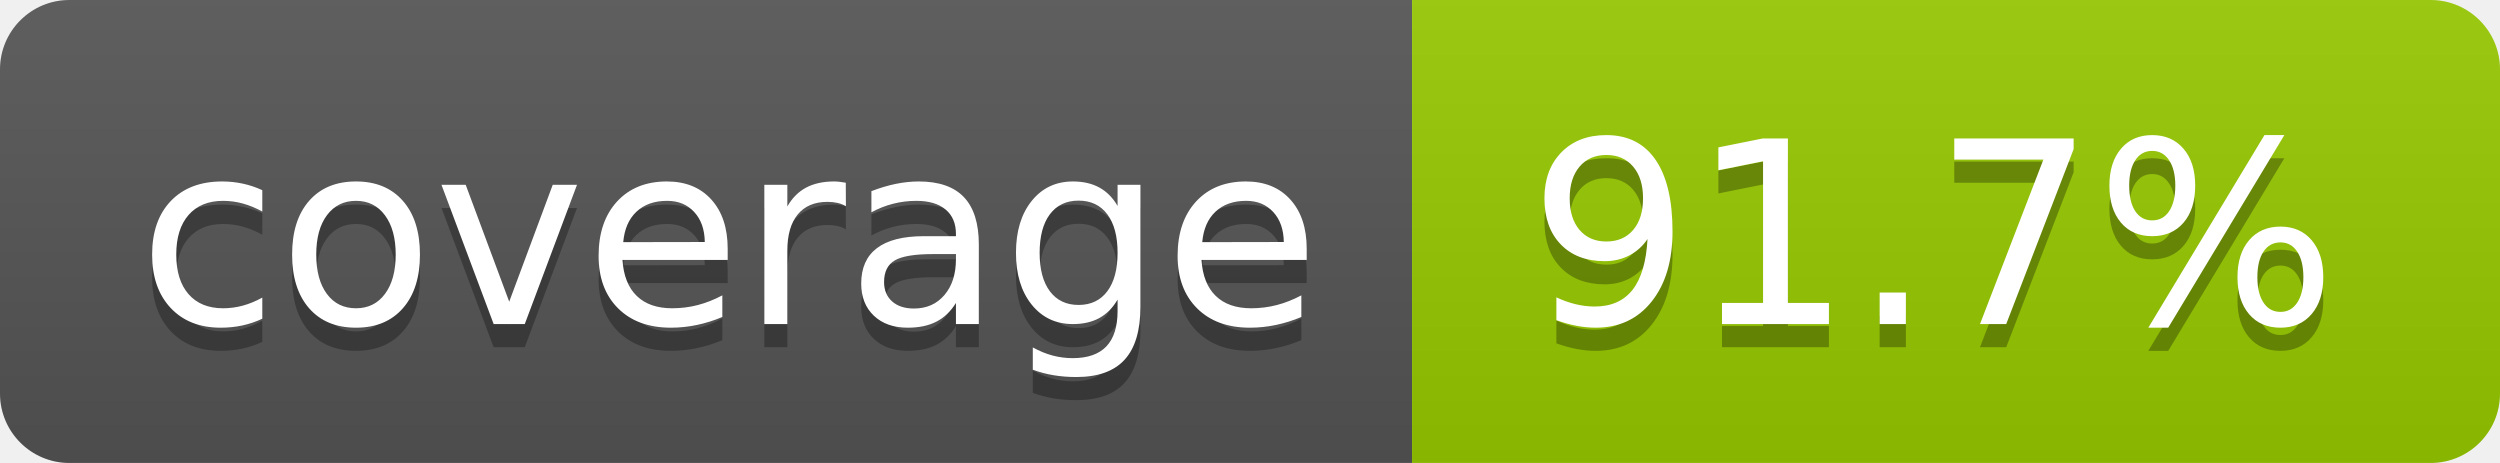
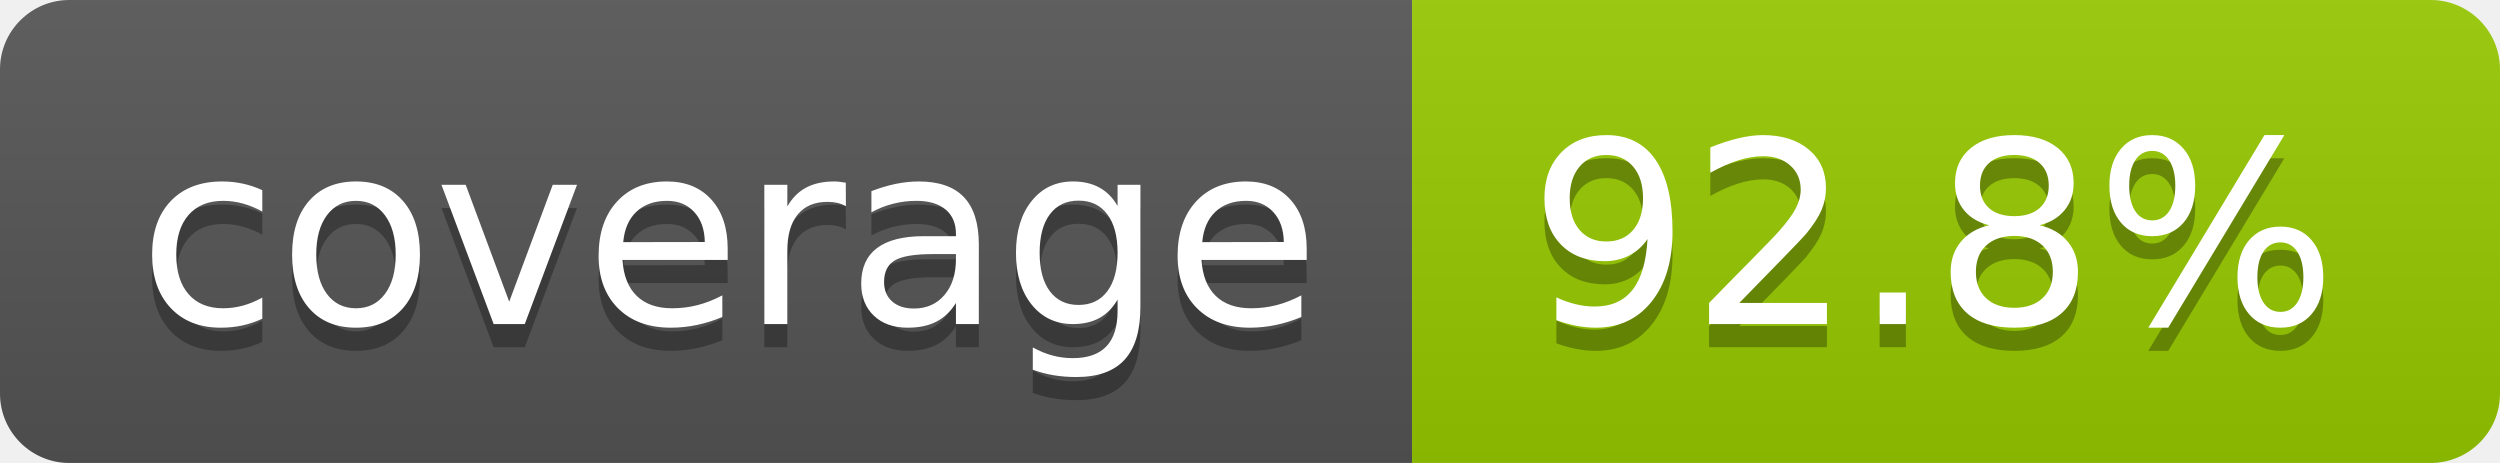
- <svg xmlns="http://www.w3.org/2000/svg" width="108" height="20" role="img" aria-label="coverage: 91.7%">
+ <svg xmlns="http://www.w3.org/2000/svg" width="108" height="20" role="img" aria-label="coverage: 92.8%">
  <linearGradient id="s" x2="0" y2="100%">
    <stop offset="0" stop-color="#bbb" stop-opacity=".1" />
    <stop offset="1" stop-opacity=".1" />
  </linearGradient>
  <clipPath id="r">
    <rect width="108" height="20" rx="3" fill="#fff" />
  </clipPath>
  <g clip-path="url(#r)">
    <rect width="61" height="20" fill="#555" />
    <rect x="61" width="47" height="20" fill="#97ca00" />
    <rect width="108" height="20" fill="url(#s)" />
  </g>
  <g fill="#fff" text-anchor="middle" font-family="Verdana,Geneva,DejaVu Sans,sans-serif" text-rendering="geometricPrecision" font-size="110">
    <text aria-hidden="true" x="315" y="150" fill="#010101" fill-opacity=".3" transform="scale(.1)" textLength="510">coverage</text>
    <text x="315" y="140" transform="scale(.1)" fill="#fff" textLength="510">coverage</text>
-     <text aria-hidden="true" x="835" y="150" fill="#010101" fill-opacity=".3" transform="scale(.1)" textLength="370">91.7%</text>
-     <text x="835" y="140" transform="scale(.1)" fill="#fff" textLength="370">91.7%</text>
+     <text aria-hidden="true" x="835" y="150" fill="#010101" fill-opacity=".3" transform="scale(.1)" textLength="370">92.8%</text>
+     <text x="835" y="140" transform="scale(.1)" fill="#fff" textLength="370">92.8%</text>
  </g>
</svg>
